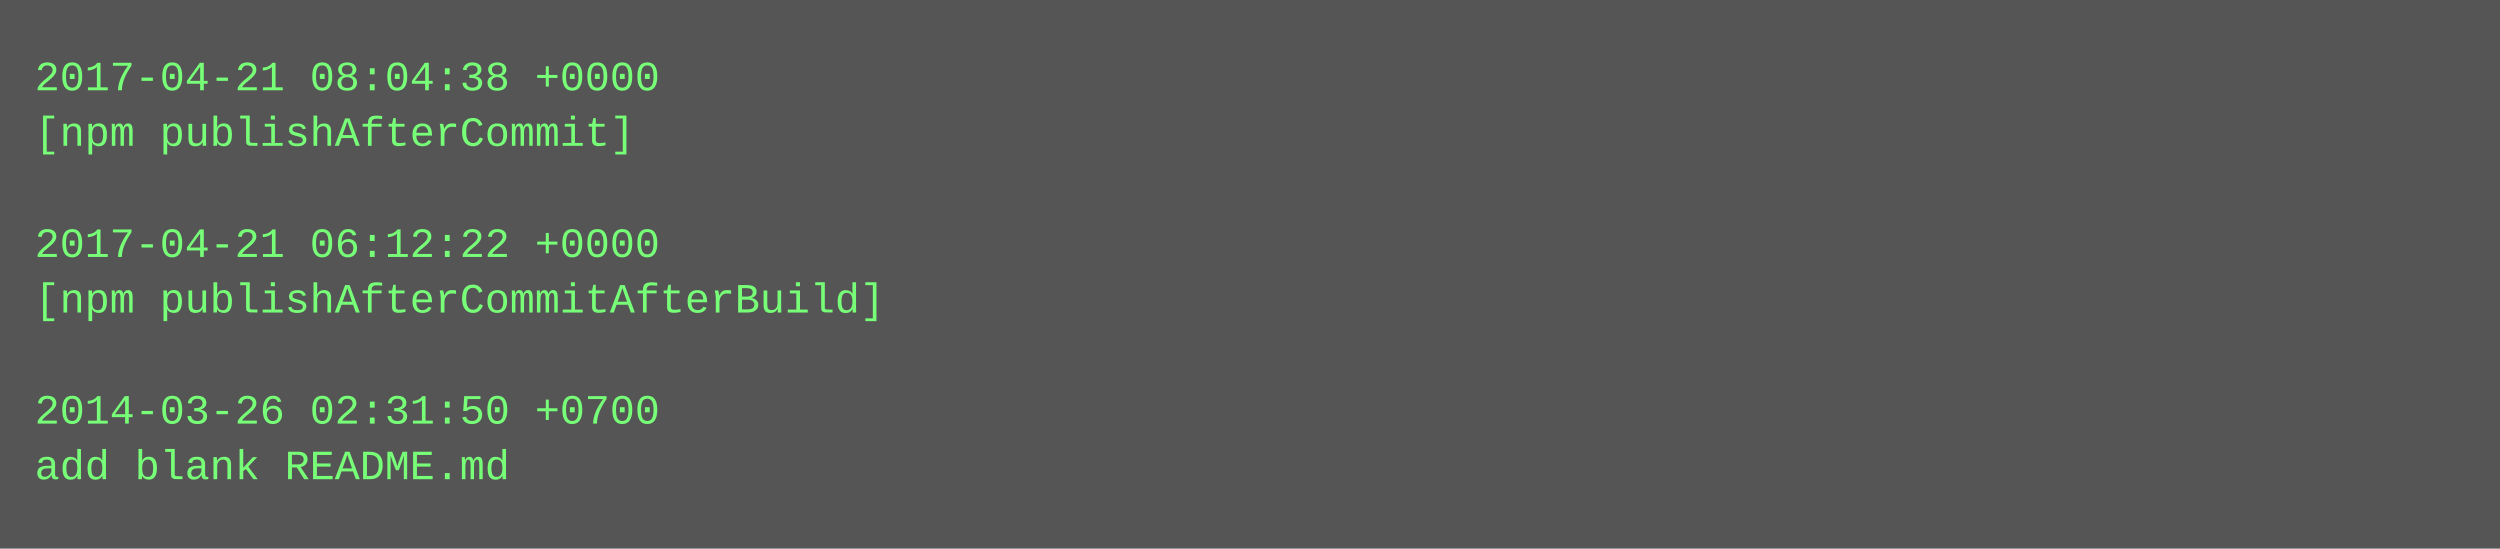
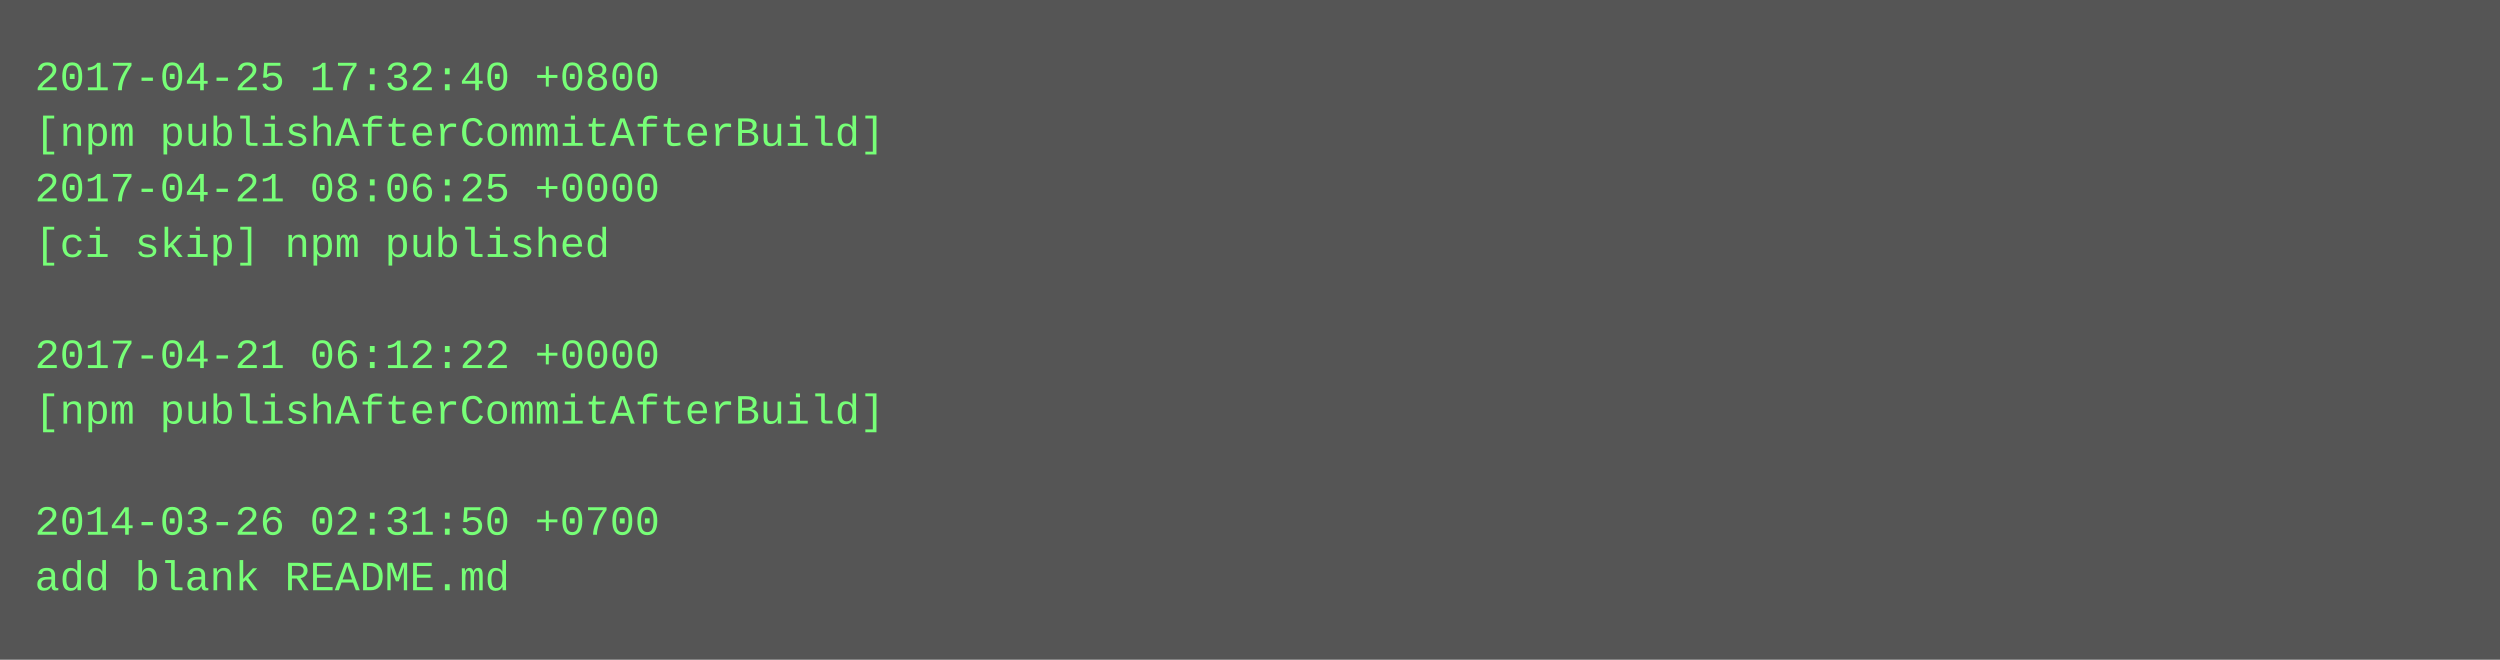
- <svg xmlns="http://www.w3.org/2000/svg" height="158" width="720">
-   <rect height="158" fill="#555" width="720" />
+ <svg xmlns="http://www.w3.org/2000/svg" height="190" width="720">
+   <rect height="190" fill="#555" width="720" />
  <text fill="#7f7" font-family="Courier New" font-size="12" xml:space="preserve">
-     <tspan x="10" y="26">2017-04-21 08:04:38 +0000</tspan>
-     <tspan x="10" y="42">[npm publishAfterCommit]</tspan>
-     <tspan x="10" y="58" />
-     <tspan x="10" y="74">2017-04-21 06:12:22 +0000</tspan>
-     <tspan x="10" y="90">[npm publishAfterCommitAfterBuild]</tspan>
-     <tspan x="10" y="106" />
-     <tspan x="10" y="122">2014-03-26 02:31:50 +0700</tspan>
-     <tspan x="10" y="138">add blank README.md</tspan>
+     <tspan x="10" y="26">2017-04-25 17:32:40 +0800</tspan>
+     <tspan x="10" y="42">[npm publishAfterCommitAfterBuild]</tspan>
+     <tspan x="10" y="58">2017-04-21 08:06:25 +0000</tspan>
+     <tspan x="10" y="74">[ci skip] npm published</tspan>
+     <tspan x="10" y="90" />
+     <tspan x="10" y="106">2017-04-21 06:12:22 +0000</tspan>
+     <tspan x="10" y="122">[npm publishAfterCommitAfterBuild]</tspan>
+     <tspan x="10" y="138" />
+     <tspan x="10" y="154">2014-03-26 02:31:50 +0700</tspan>
+     <tspan x="10" y="170">add blank README.md</tspan>
  </text>
</svg>
